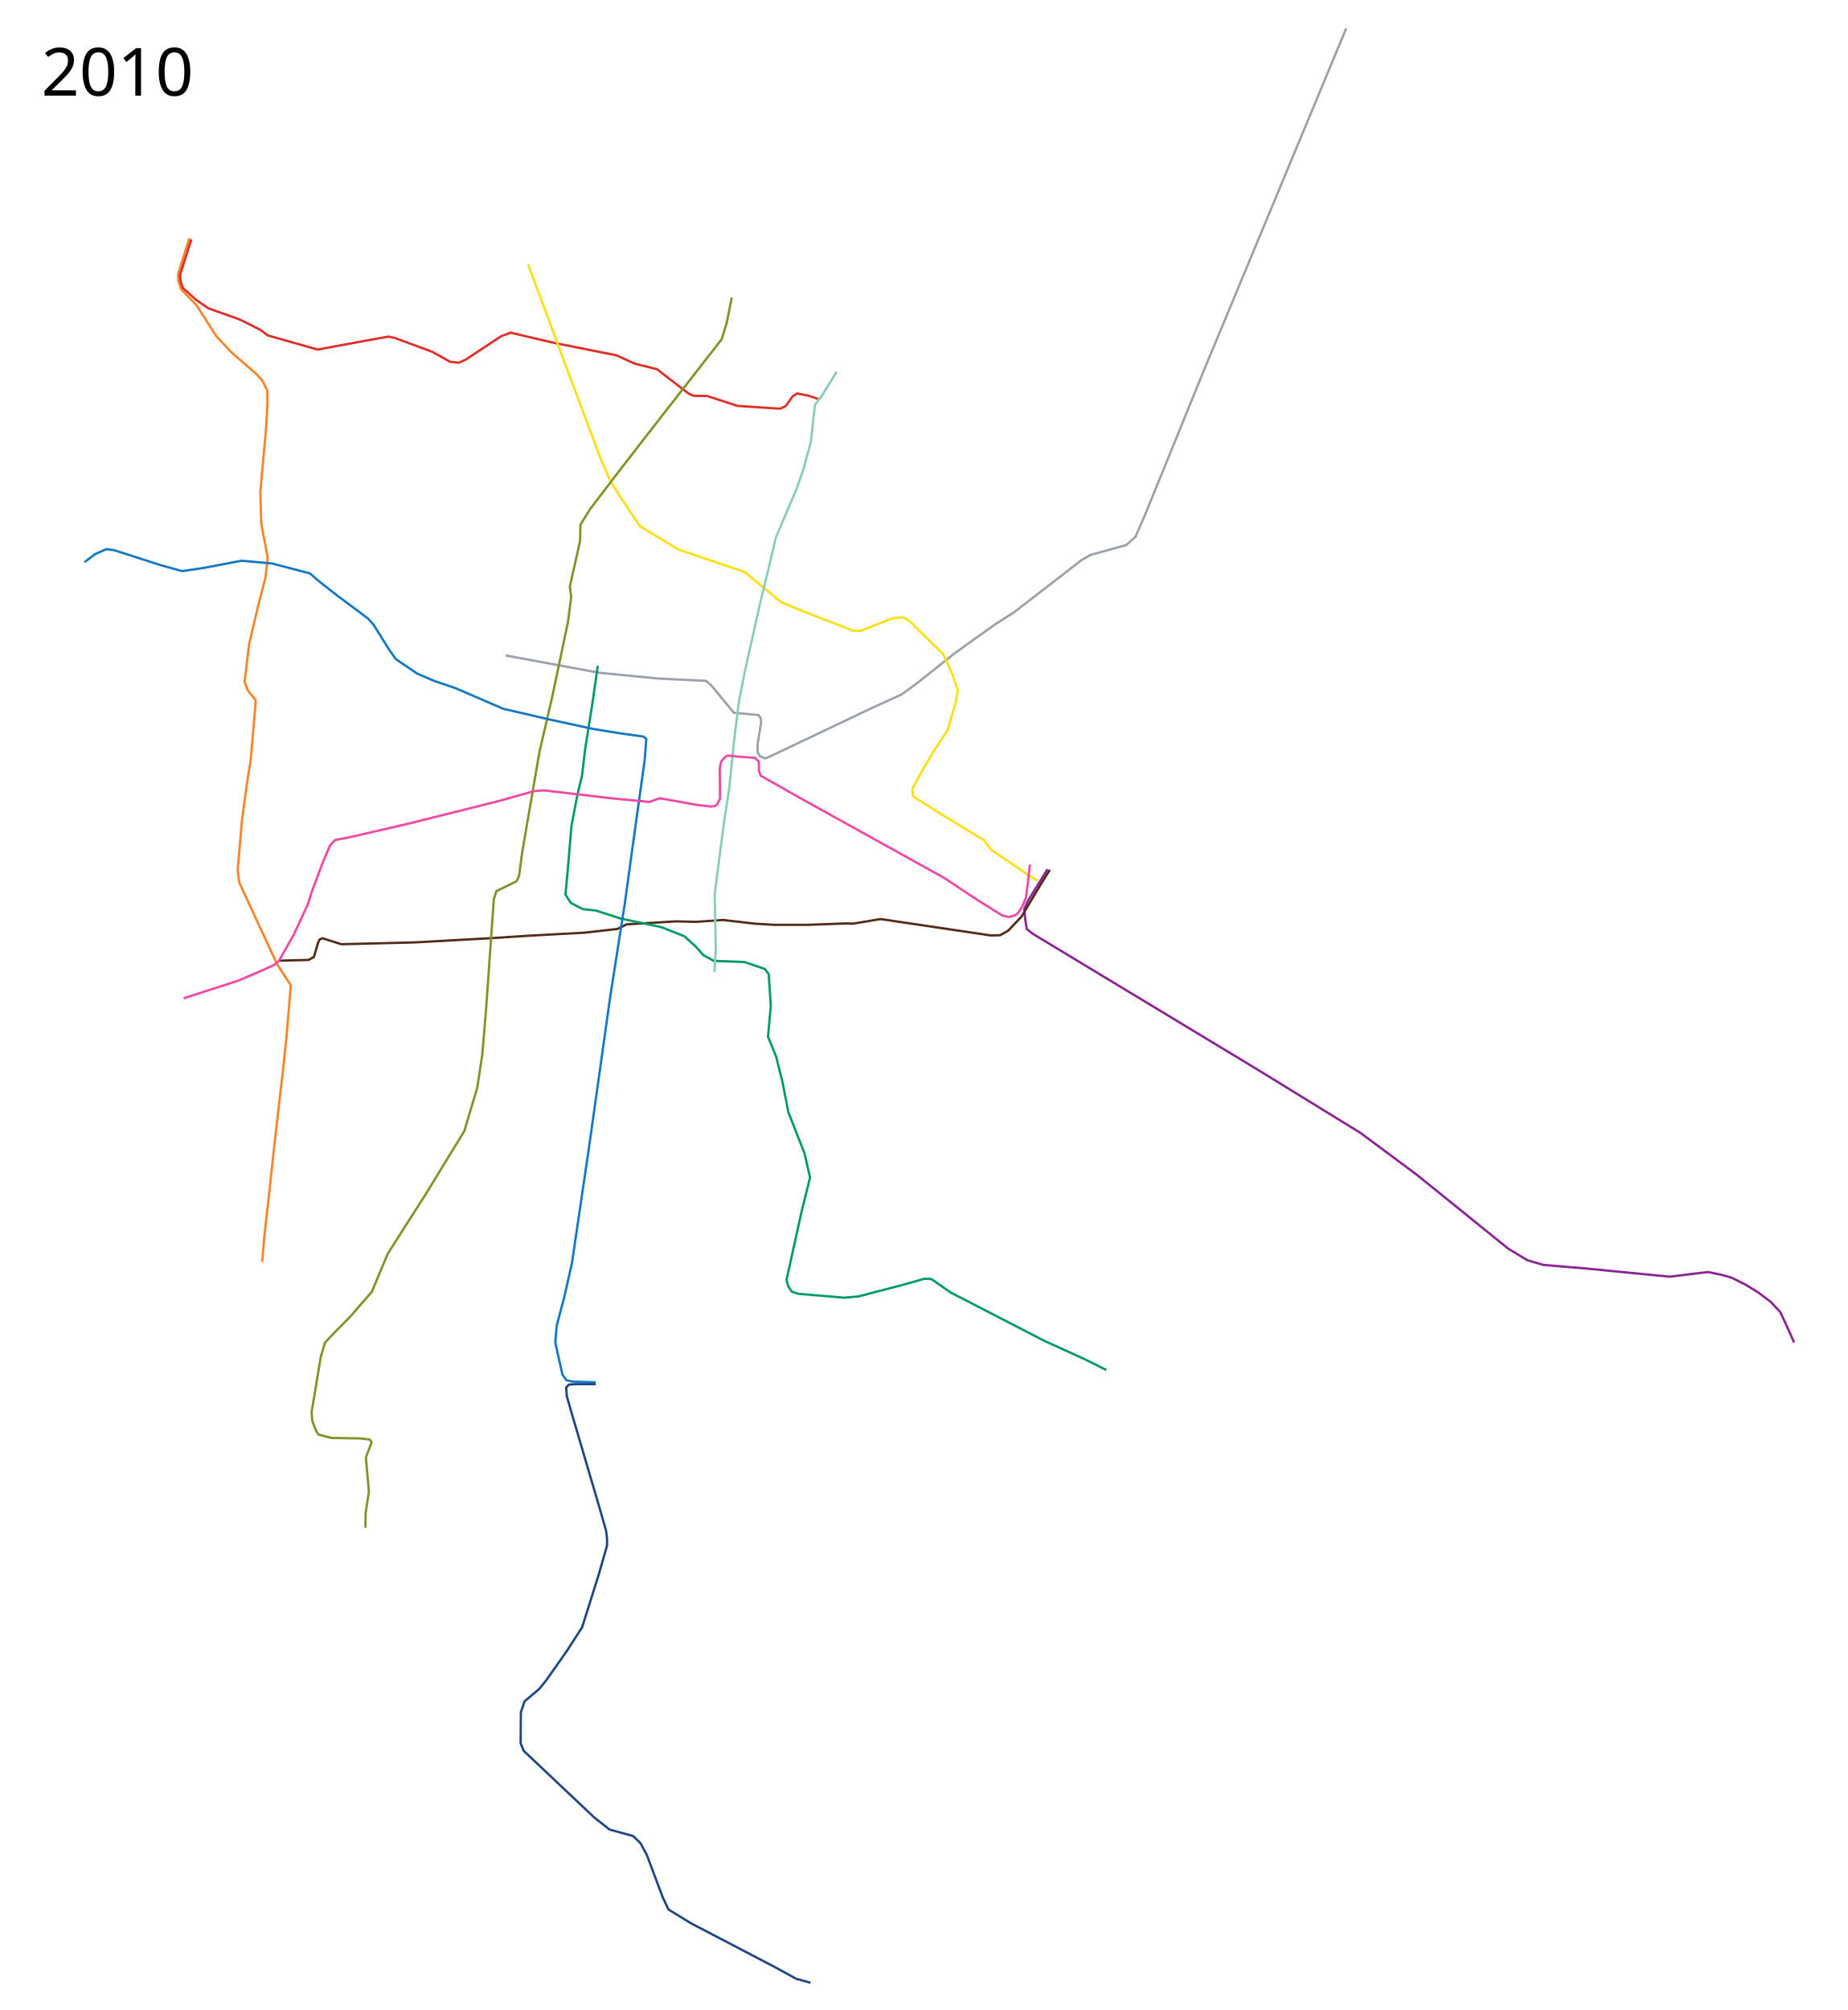
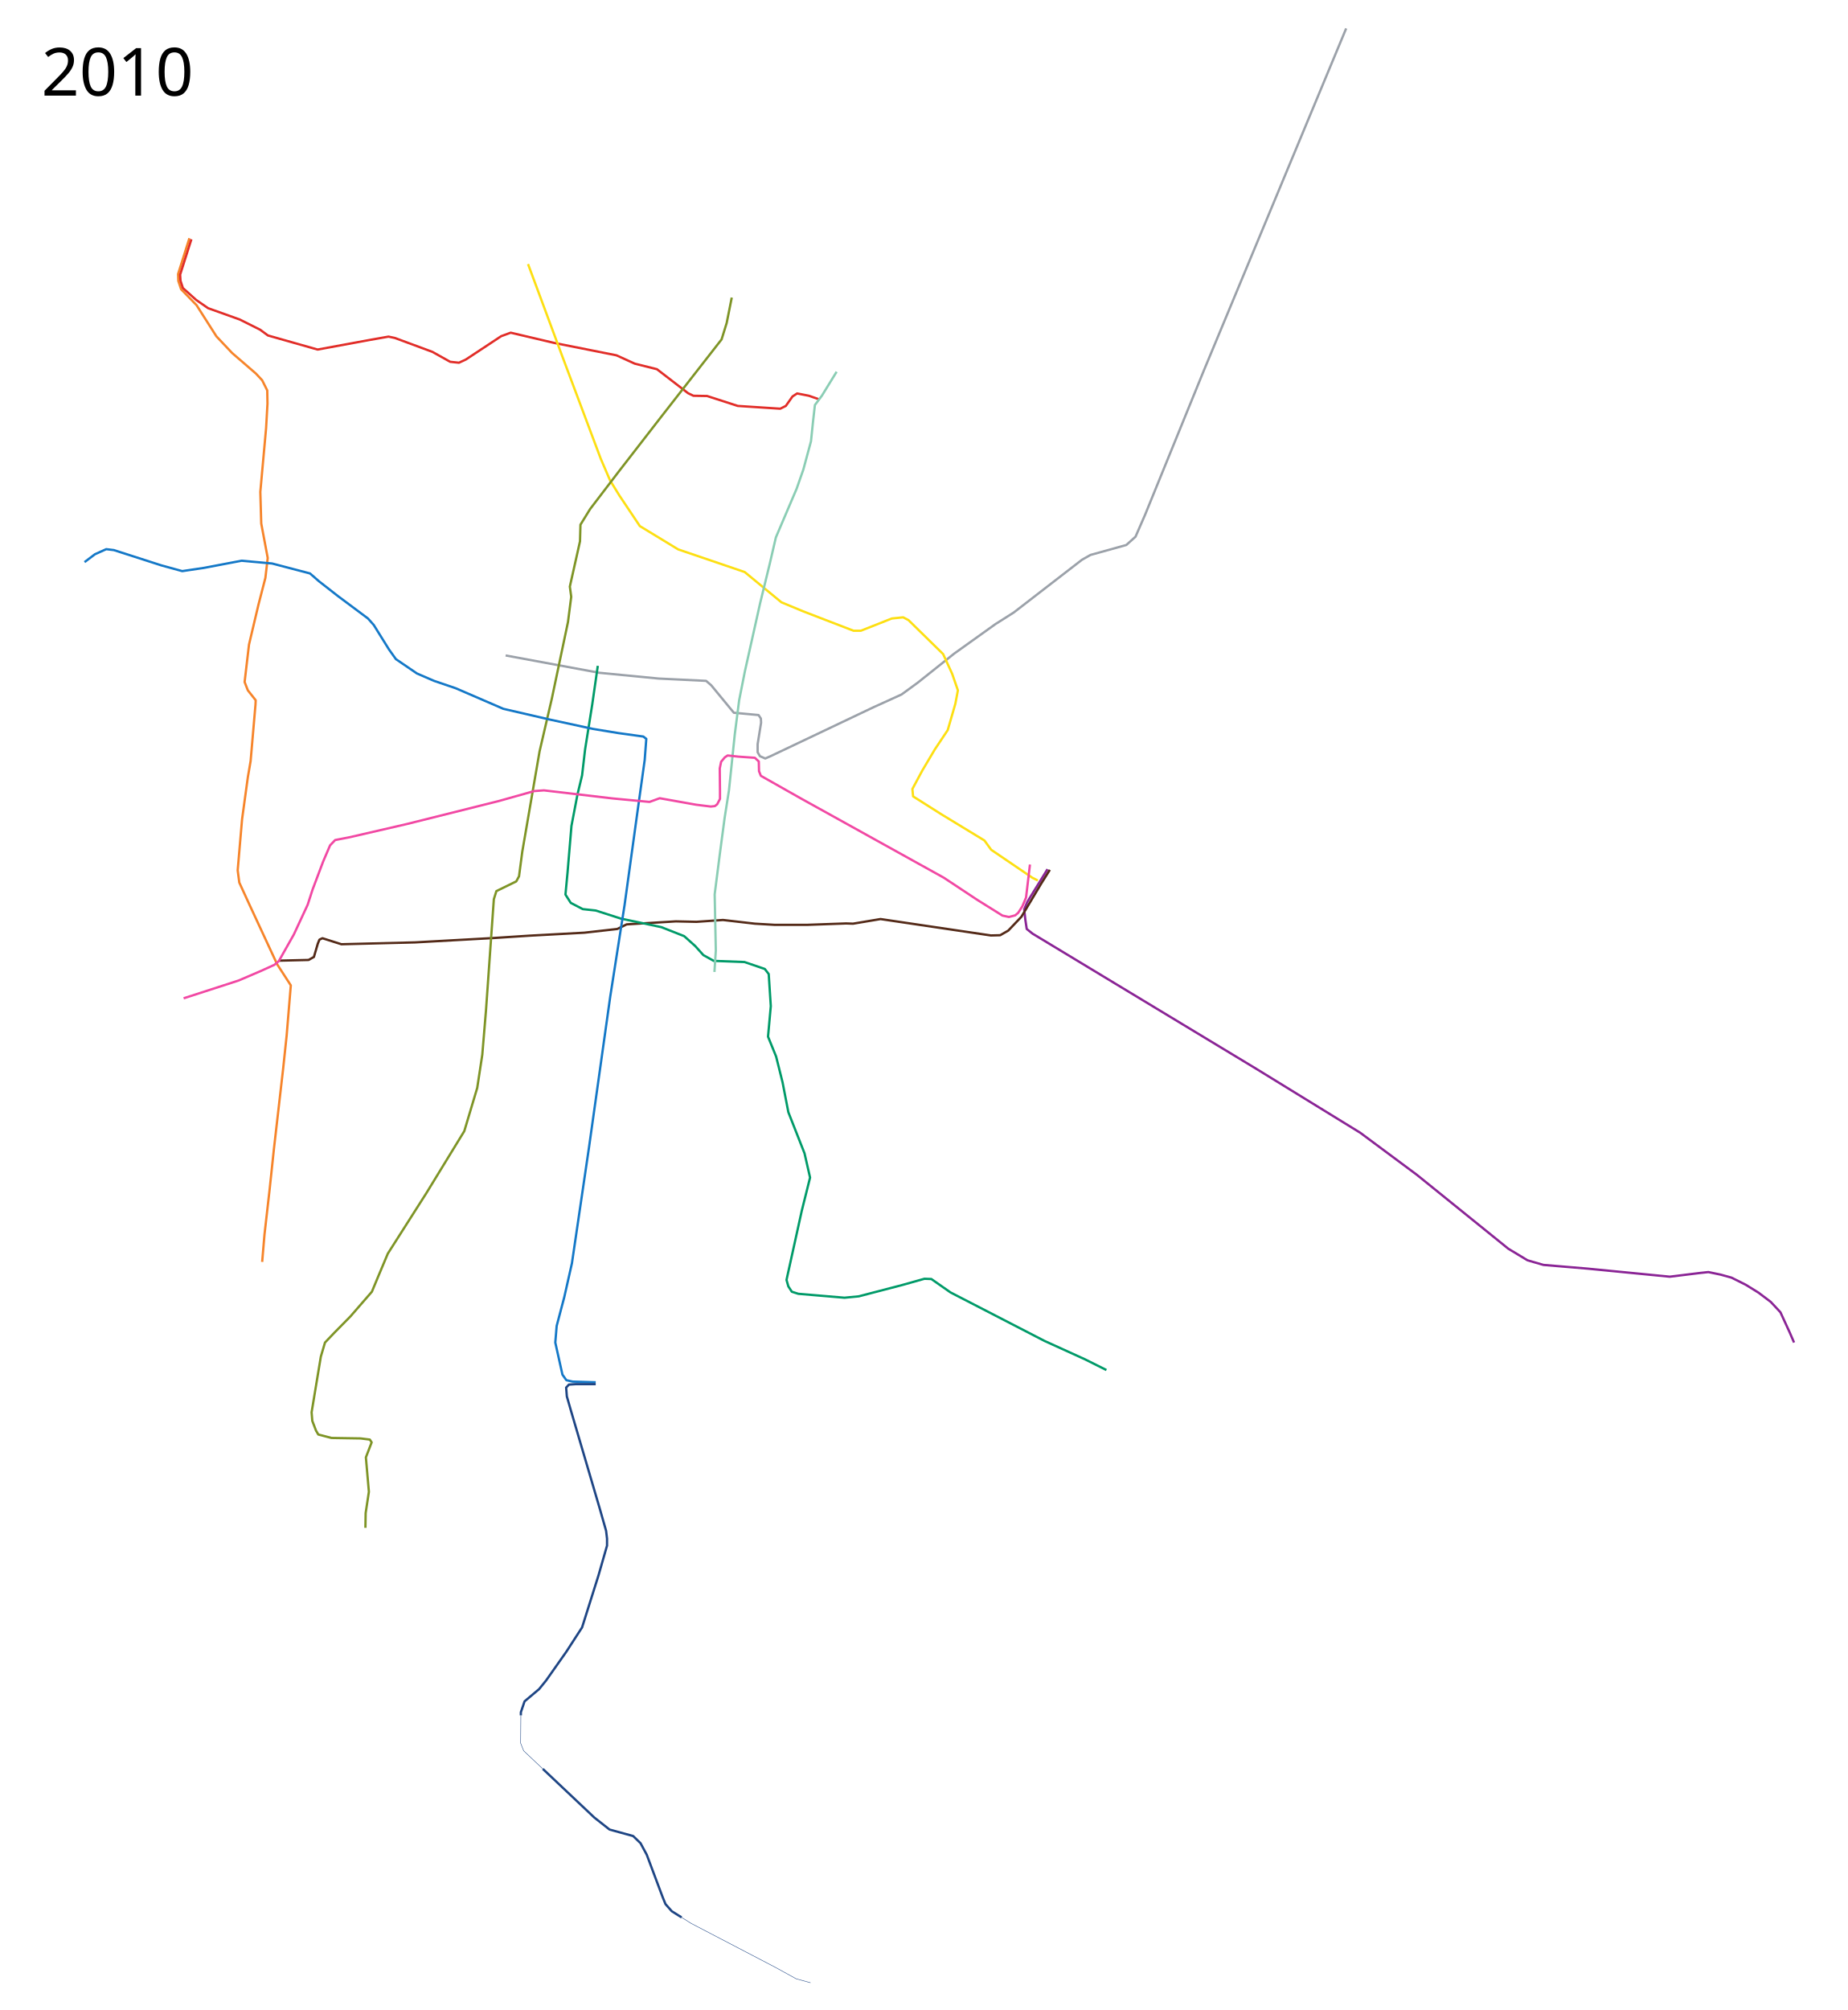
- <svg xmlns="http://www.w3.org/2000/svg" width="4000" height="4350">
+ <svg xmlns="http://www.w3.org/2000/svg" height="4350" width="4000">
  <path d="M2267.5 1881l-43.5 70.5-7 16.5 2.5 22.5 3 20 12.5 10 485 293 224.5 138 122.5 91 198 160 41.5 25 34.5 10 95 8 178.5 17.5 65-8 18.5-2 26.5 5.5 23.5 6.5 31 15.5 27.5 17 26.5 20 21 22.5 20 43.5 9.5 22" fill="none" stroke="#8a2495" stroke-width="5" stroke-linejoin="round" />
  <path d="M605 2079l63-1.5 11.5-6.5 8.5-29 3.5-8.5 6.5-3 41 13 159.5-4 170.5-9.5 76.5-5 119.5-6.5 71-8 20.5-10 106.5-6.5 44.5 1 57.5-4 69 8 42.5 2.5h71.5l83.5-3 15 .5 59.5-10 239 35.5 20-.5 17.5-10 28.5-30 43-72 18.5-29.5" fill="none" stroke="#542a18" stroke-width="5" stroke-linejoin="round" />
  <path d="M1094.5 1418.5L1297 1456l128.5 12.5 103 5 11 9.5 49 59.5 53.5 5 5 7.5.5 9-7.5 46.5v17.5l5 8.5 11.5 5 11.5-5 223-106 60.5-27.5 35-25.5 79-63 89.5-64 39.5-25 147.5-114 18.5-10.5 77.5-21.5 20-18 20.5-47L2605 804l309-742.5" fill="none" stroke="#9ba1a9" stroke-width="5" stroke-linejoin="round" />
  <path d="M1294 1441l-12 83.5-15.5 97.5-6.5 56-10 41.5-13 68-8.5 101-4.5 47.5 11.5 18 26 13.5 28 3 54.5 17.5 87.5 18.5 49.5 19.5 24 21.5 17.5 19.5 22.5 12.5 66.5 2.5 44 15 8.5 11 4.5 69.5-6 66 17.5 43 14 56 12.5 64.5 35 89 12 52.5-18 72-33 149.5 4 14 7.5 11.5 14 4.5 100 8.5 31-3 94-24.5 48-13.5 15 .5 41.5 29 203.5 105 88 40 46 23" fill="none" stroke="#009a68" stroke-width="5" stroke-linejoin="round" />
  <path d="M410 515.5L385.5 593l.5 15 6 18 33.5 34.5 43 67.5 34 36 51.5 44.5 13.5 14.5 11 22 .5 28.5-3 53-12.5 138 2 68.5 14 74.5-5 43-15 58L539 1395l-9.5 81 7 18 17 21.5-.5 10-10.5 121.5-6 35-12.5 91-9.5 110.5 3.5 26.5 22.5 49 59.5 128 29.5 45.5-9 108.5-7.5 71-20 174-9.5 89.5-11 96.5-5 59" fill="none" stroke="#f6842a" stroke-width="5" stroke-linejoin="round" />
  <path d="M414.293 517.793l-24.364 76.581.803 13.212 5.111 15.732L424.5 649l26 18 68.5 24.5 44 22 17 12.5 107.5 30.5 114-21 39.5-7 14 3 81 30 38.5 21.5 19 2 15-7 76.5-50.5 20.5-7.5 93.5 22 135.5 27 39.5 18 48 12 67.5 52 11.5 5.5 29.5.5 66.5 21.5 92 6 12-6 14.5-20.5 10-6.5 25.5 5 21.5 7.5" fill="none" stroke="#e12d28" stroke-width="5" stroke-linejoin="round" />
  <path d="M1143 571.5l17.5 47 57 153.5 83 221 20 46.5 20 32.5 44.5 66.5 83 50.5 144 49 79.5 65.5 47 19.5 109 42h16l67-26.5 24.5-2.5 11.5 6 75 73.5 19.5 42.5 12.5 36-5.5 29-16.5 57-28 42-27 45.5-21.5 40 1.5 16 60 38 94.5 57.5 14.5 20 89 60.5 12 6" fill="none" stroke="#fddf12" stroke-width="5" stroke-linejoin="round" />
  <path d="M1811 804.5l-32 52-15 20-4 35-4.5 43.5-16.5 61-14.5 41.5-45 105.5-13 56-21 86-33 147.5-12.5 63-9.5 74L1578 1710l-9.5 60.5-10.5 79-11 86 2.5 121.5-3 46.5" fill="none" stroke="#8acdb4" stroke-width="5" stroke-linejoin="round" />
  <path d="M1584 644l-11 55-11 35.5L1430.5 903l-91.5 118-61.5 80.5-21 34-1 36-22 98 3 22-7 54.5-35 166-26.5 114-37.5 217.5-7 53-6 11-43 21-5.5 17.5-17 240.5-8 96-11 72-28 93.5-82 134-83.5 131-21 50-13.5 32.5-46.5 53.5-34.5 35-20.5 21.5-9 30.5-20 120.5 1.5 18.5 8 21 5 8.5 28.5 7.5 63 1 20 2.5 4 6L792 3154l6.5 74.5-7 46-.5 32" fill="none" stroke="#7e9426" stroke-width="5" stroke-linejoin="round" />
  <path d="M183 1216.5l22.5-17 24.5-11 16.5 2 102.5 33 45.5 12.5 47-7 81.5-15.5 66 6 82 21.5 19.5 17 41 32 65 48.5 12.5 14 33 53 15 21 45.5 31 37 16 47 16 103 44.5 99.5 23 94.5 20.5 55 9 54 7.5 6.5 5-3.5 46-16 114.5-27.5 199-31 198-46 326.5-37 251-16.5 73-16.5 62.5-3 36 15.5 69.5 8.5 12 13.5 3 50 1.5" fill="none" stroke="#1478c7" stroke-width="5" stroke-linejoin="round" />
-   <path d="M1289.5 2995.5h-43l-15 1-6 6.5 1.5 19 9.5 33 61.5 209 14 49 2 17v15l-18.5 64.5L1260 3522l-34 52.5-44 62.5-15 18.5-31.5 26.5-8 23.5-.5 67 6.5 16.5 153 144.5 33 26 51 14 16 15.5 13.5 25 34.5 92 12.5 26.5 49 30 183 95.5 44.5 24.5 31 8.5" fill="none" stroke="#1e4584" stroke-width="5" stroke-linejoin="round" />
  <path d="M397.5 2160.5l119-38.5 49-21 28.5-13 9.5-8 32.5-57.5 30-64.5 10.5-32.5 23-61 15-35 11-11.5 31-6 123.5-28.5 200-50 76.5-21.5 21-1.5 149 17.5 79.5 7.5 22-8 78.5 14 32 4 9-1 5-4 6-11.5v-18l-.5-48 3-14.5 8-9.5 6-4 23.5 2.5 35.5 2.5 8.5 8 .5 21 4 10 84 47.5 312 173 72.5 48 54.5 34 14 3 13.5-3.5 6.5-5.5 9-14 8-19 8.5-71.5" fill="none" stroke="#f148a3" stroke-width="5" stroke-linejoin="round" />
-   <text x="89.453" y="4247.961" style="line-height:125%;-inkscape-font-specification:Sans" font-size="144px" font-weight="400" letter-spacing="0" word-spacing="0" font-family="Sans" />
-   <text x="89.453" y="206.961" style="line-height:125%;-inkscape-font-specification:Sans" font-size="144px" font-weight="400" letter-spacing="0" word-spacing="0" font-family="Sans">
-     <tspan x="89.453" y="206.961">2010</tspan>
+   <text style="line-height:125%;-inkscape-font-specification:Sans" y="4247.961" x="89.453" font-size="144px" font-weight="400" letter-spacing="0" word-spacing="0" font-family="Sans" />
+   <text style="line-height:125%;-inkscape-font-specification:Sans" y="206.961" x="89.453" font-size="144px" font-weight="400" letter-spacing="0" word-spacing="0" font-family="Sans">
+     <tspan y="206.961" x="89.453">2010</tspan>
  </text>
+   <path d="M1289.5 2995.5h-43l-15 1-6 6.5 1.5 19 9.5 33 61.5 209 14 49 2 17v15l-18.5 64.5L1260 3522l-34 52.5-44 62.5-15 18.5-31.5 26.5-8 23.5-.051 6.858" fill="none" stroke="#1e4584" stroke-width="5" stroke-linejoin="round" />
+   <path d="M1127.449 3712.358L1127 3772.5l6.5 16.5 41.492 39.186" fill="none" stroke="#1e4584" stroke-linejoin="round" />
+   <path d="M1174.991 3828.186L1286.5 3933.5l33 26 51 14 16 15.5 13.5 25 34.5 92 6.073 14.836 13.627 15.408 21.2 13.316" fill="none" stroke="#1e4584" stroke-width="5" stroke-linejoin="round" />
+   <path d="M1475.4 4149.56l20.6 12.94 183 95.5 44.5 24.5 31 8.5" fill="none" stroke="#1e4584" stroke-linejoin="round" />
</svg>
